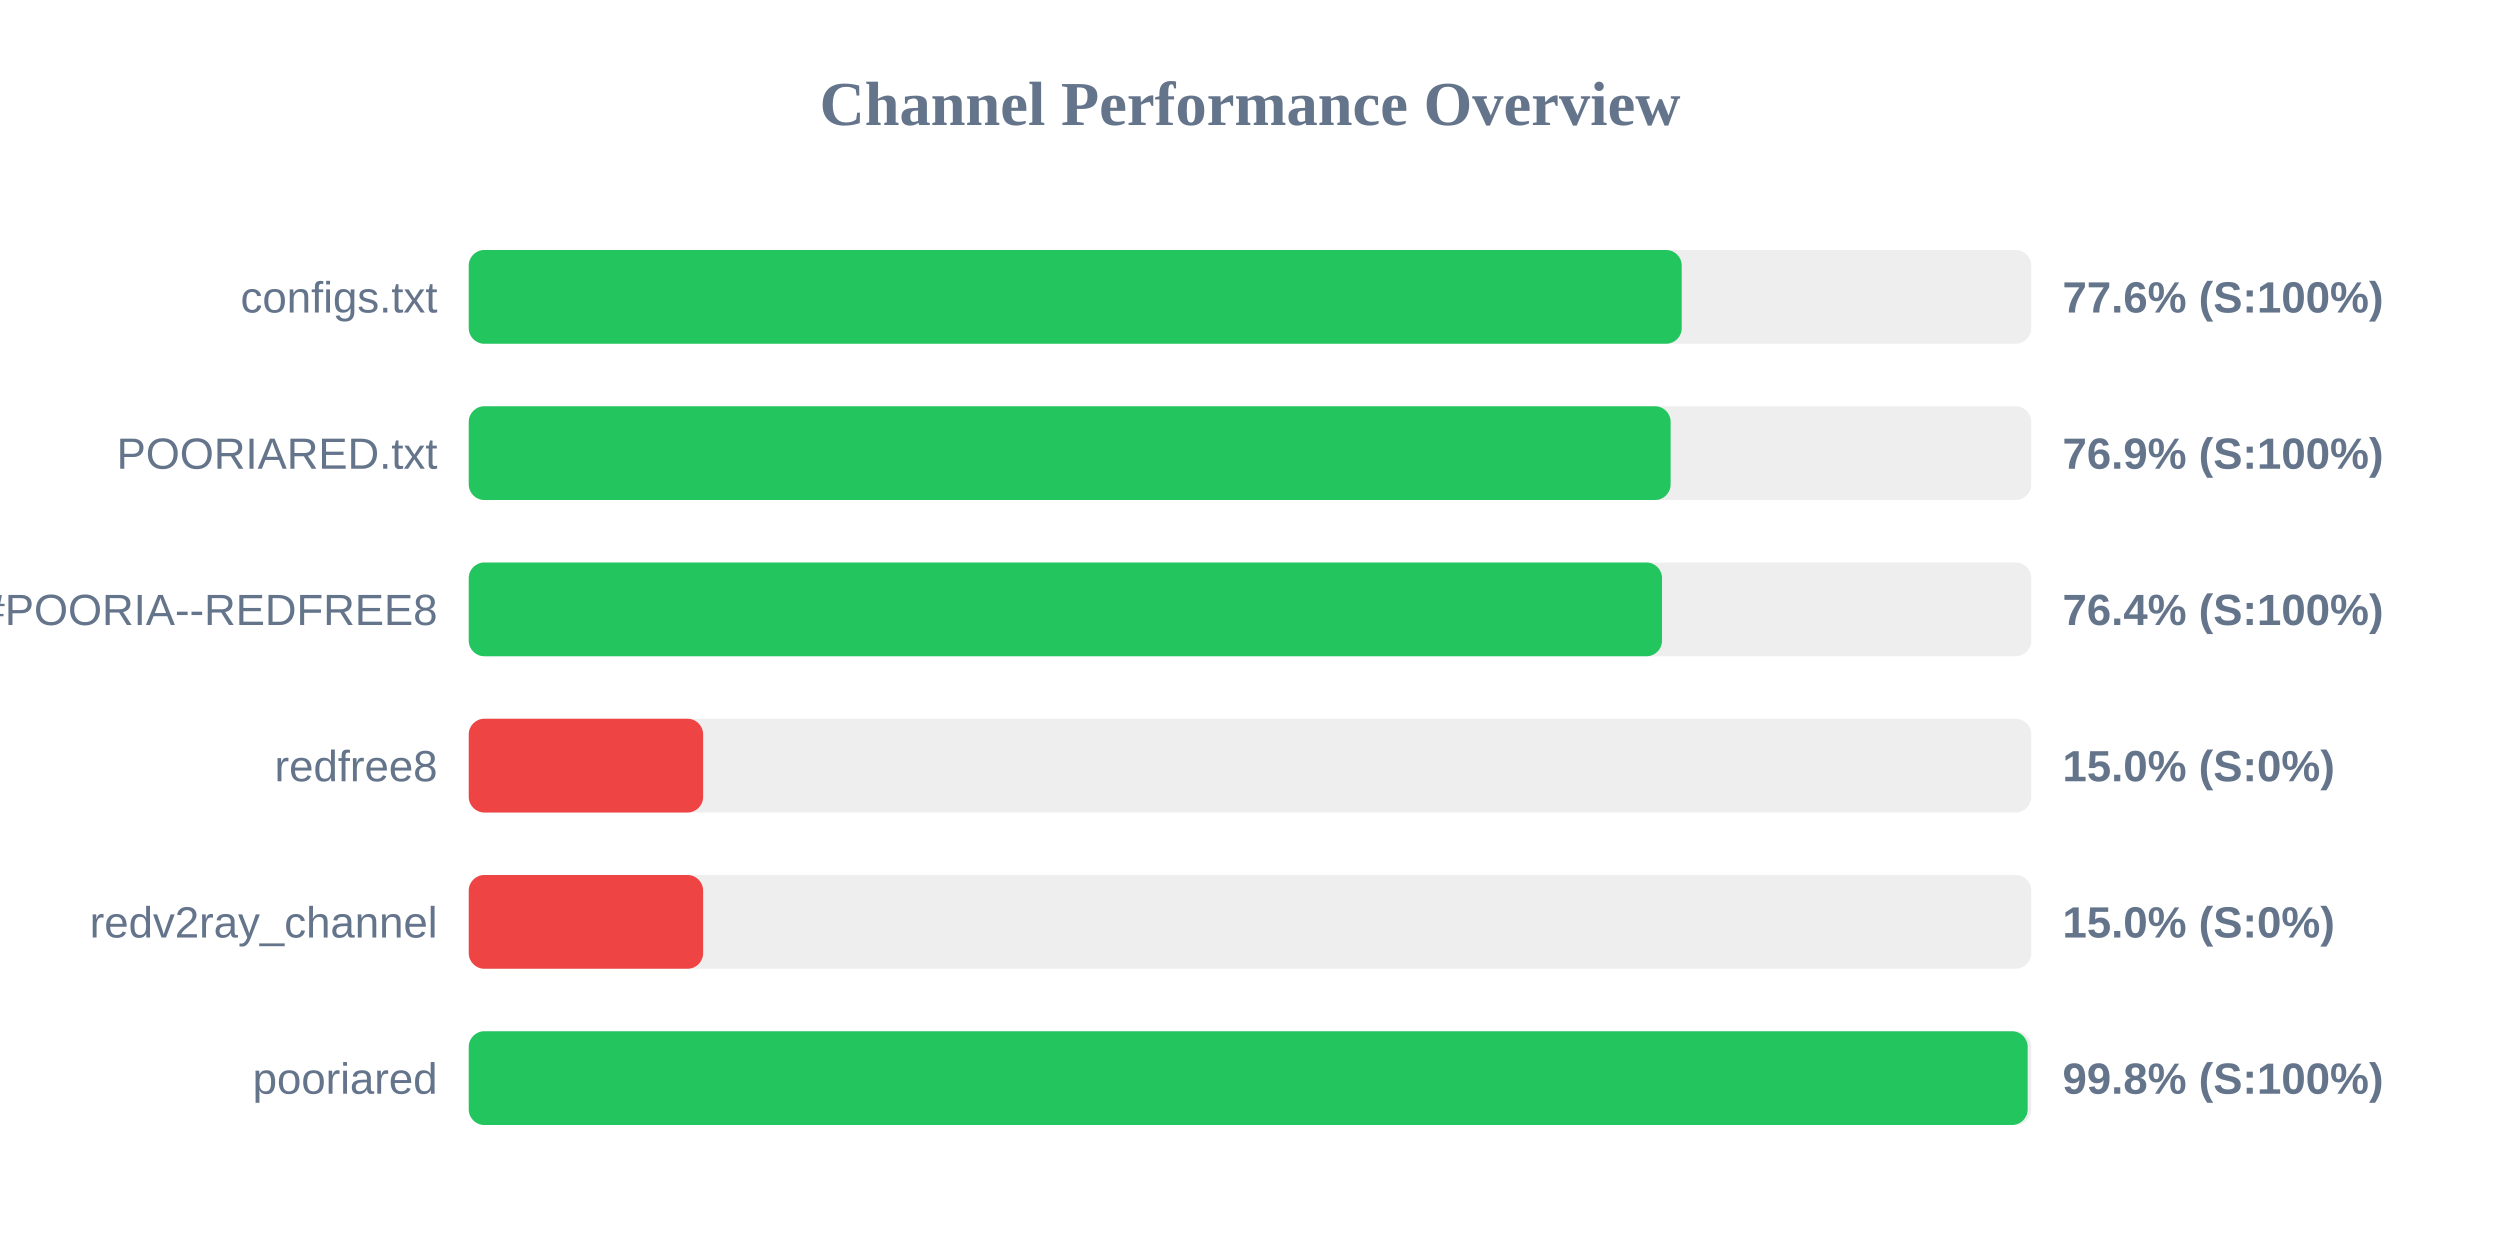
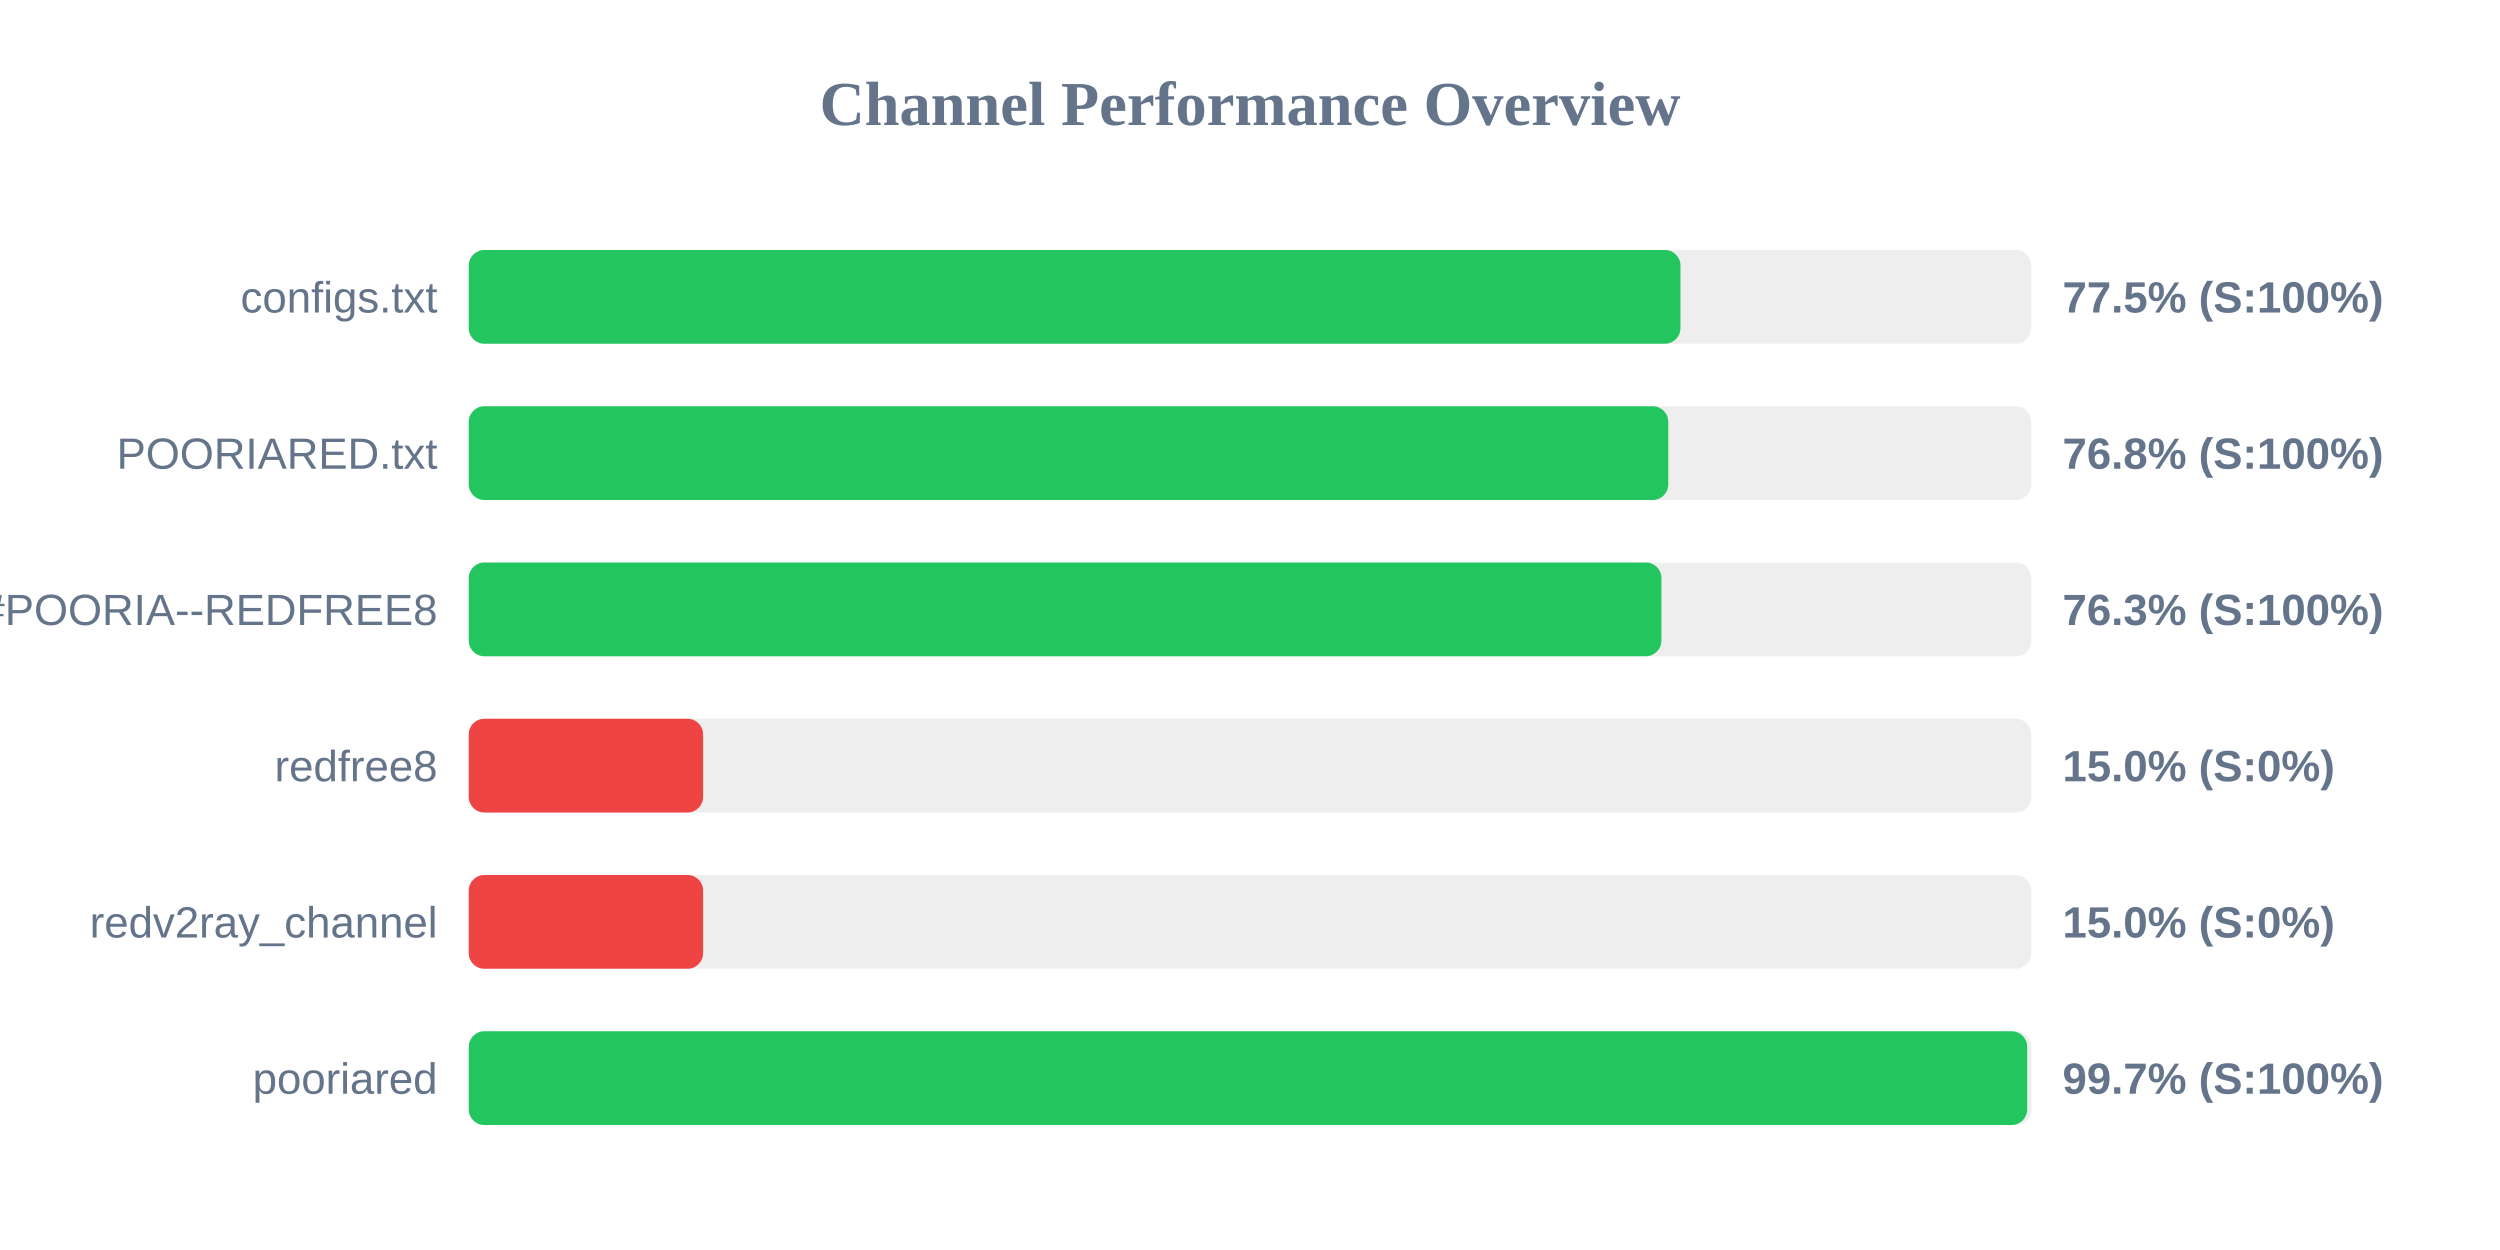
<svg xmlns="http://www.w3.org/2000/svg" width="800" height="400" version="1.1">
  <style>
        .row { font: 14px Arial; fill: #64748b; }
        .score { font: bold 14px Arial; fill: #64748b; }
    </style>
  <text x="400" y="40" text-anchor="middle" font-size="20px" font-weight="bold" fill="#64748b">Channel Performance Overview</text>
  <rect x="150" y="80" width="500" height="30" fill="#eee" rx="5" />
-   <rect x="150" y="80" width="388.15" height="30" fill="#22c55e" rx="5" />
+   <rect x="150" y="80" width="387.75" height="30" fill="#22c55e" rx="5" />
  <text x="140" y="100" text-anchor="end" class="row">configs.txt</text>
-   <text x="660" y="100" text-anchor="start" class="score">77.6% (S:100%)</text>
+   <text x="660" y="100" text-anchor="start" class="score">77.5% (S:100%)</text>
  <rect x="150" y="130" width="500" height="30" fill="#eee" rx="5" />
-   <rect x="150" y="130" width="384.6" height="30" fill="#22c55e" rx="5" />
+   <rect x="150" y="130" width="383.85" height="30" fill="#22c55e" rx="5" />
  <text x="140" y="150" text-anchor="end" class="row">POORIARED.txt</text>
-   <text x="660" y="150" text-anchor="start" class="score">76.9% (S:100%)</text>
+   <text x="660" y="150" text-anchor="start" class="score">76.8% (S:100%)</text>
  <rect x="150" y="180" width="500" height="30" fill="#eee" rx="5" />
-   <rect x="150" y="180" width="381.85" height="30" fill="#22c55e" rx="5" />
+   <rect x="150" y="180" width="381.65" height="30" fill="#22c55e" rx="5" />
  <text x="140" y="200" text-anchor="end" class="row">POORIA--REDFREE8.txt#POORIA--REDFREE8</text>
-   <text x="660" y="200" text-anchor="start" class="score">76.4% (S:100%)</text>
+   <text x="660" y="200" text-anchor="start" class="score">76.3% (S:100%)</text>
  <rect x="150" y="230" width="500" height="30" fill="#eee" rx="5" />
  <rect x="150" y="230" width="75.0" height="30" fill="#ef4444" rx="5" />
  <text x="140" y="250" text-anchor="end" class="row">redfree8</text>
  <text x="660" y="250" text-anchor="start" class="score">15.0% (S:0%)</text>
  <rect x="150" y="280" width="500" height="30" fill="#eee" rx="5" />
  <rect x="150" y="280" width="75.0" height="30" fill="#ef4444" rx="5" />
  <text x="140" y="300" text-anchor="end" class="row">redv2ray_channel</text>
  <text x="660" y="300" text-anchor="start" class="score">15.0% (S:0%)</text>
  <rect x="150" y="330" width="500" height="30" fill="#eee" rx="5" />
-   <rect x="150" y="330" width="498.85" height="30" fill="#22c55e" rx="5" />
+   <rect x="150" y="330" width="498.7" height="30" fill="#22c55e" rx="5" />
  <text x="140" y="350" text-anchor="end" class="row">pooriared</text>
-   <text x="660" y="350" text-anchor="start" class="score">99.8% (S:100%)</text>
+   <text x="660" y="350" text-anchor="start" class="score">99.7% (S:100%)</text>
</svg>
